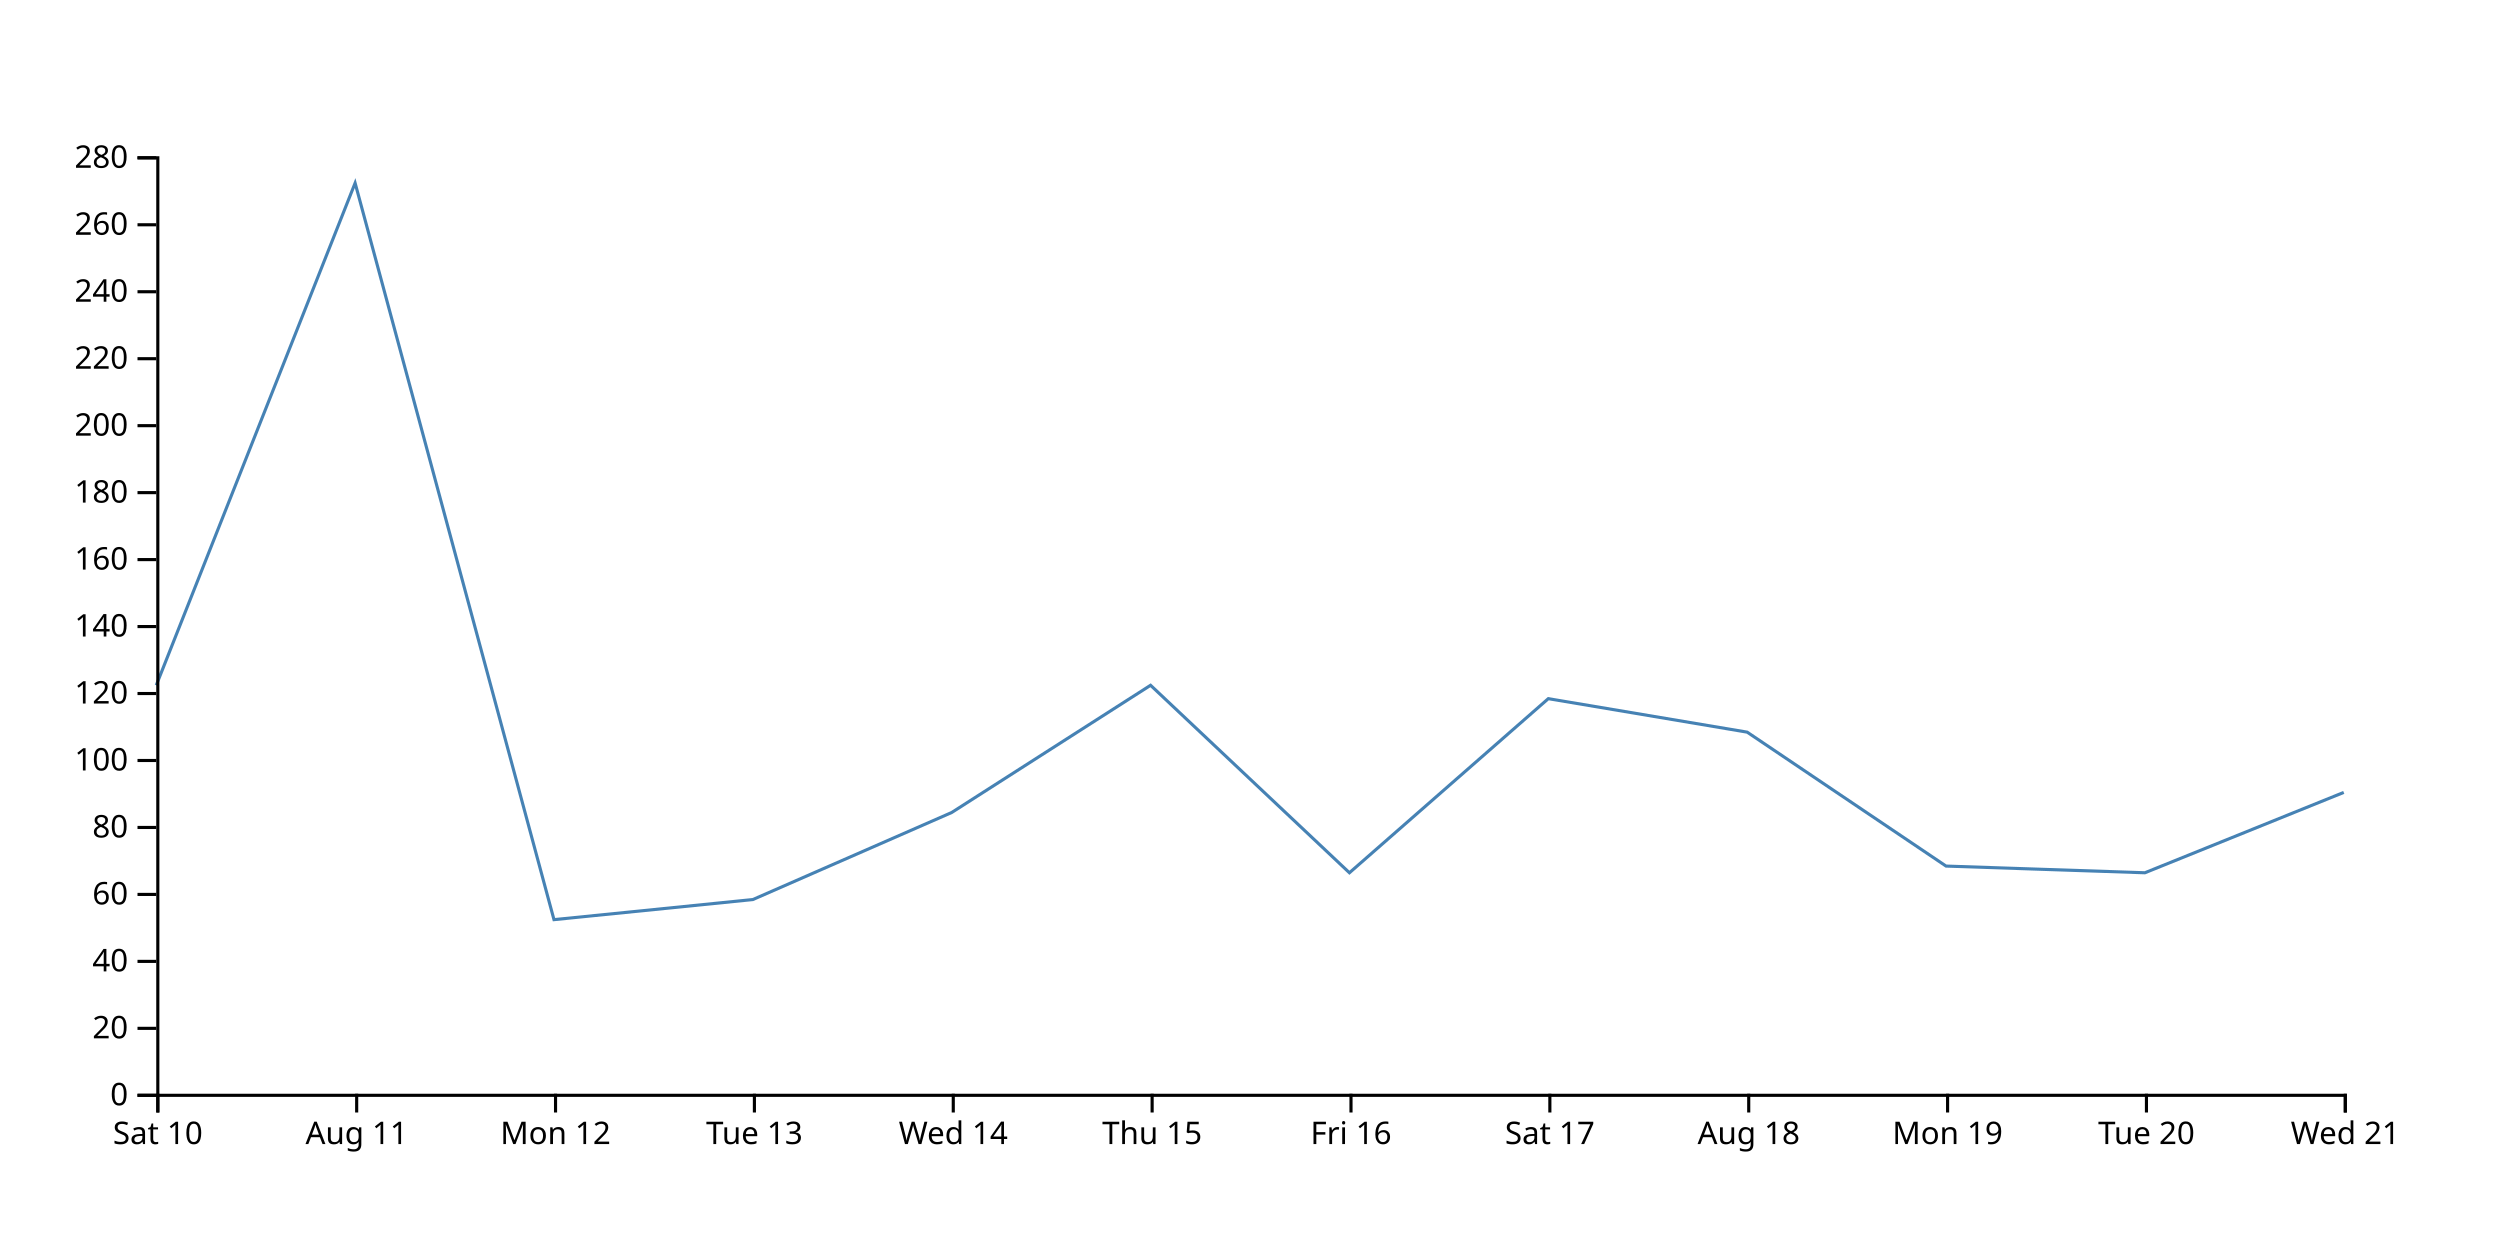
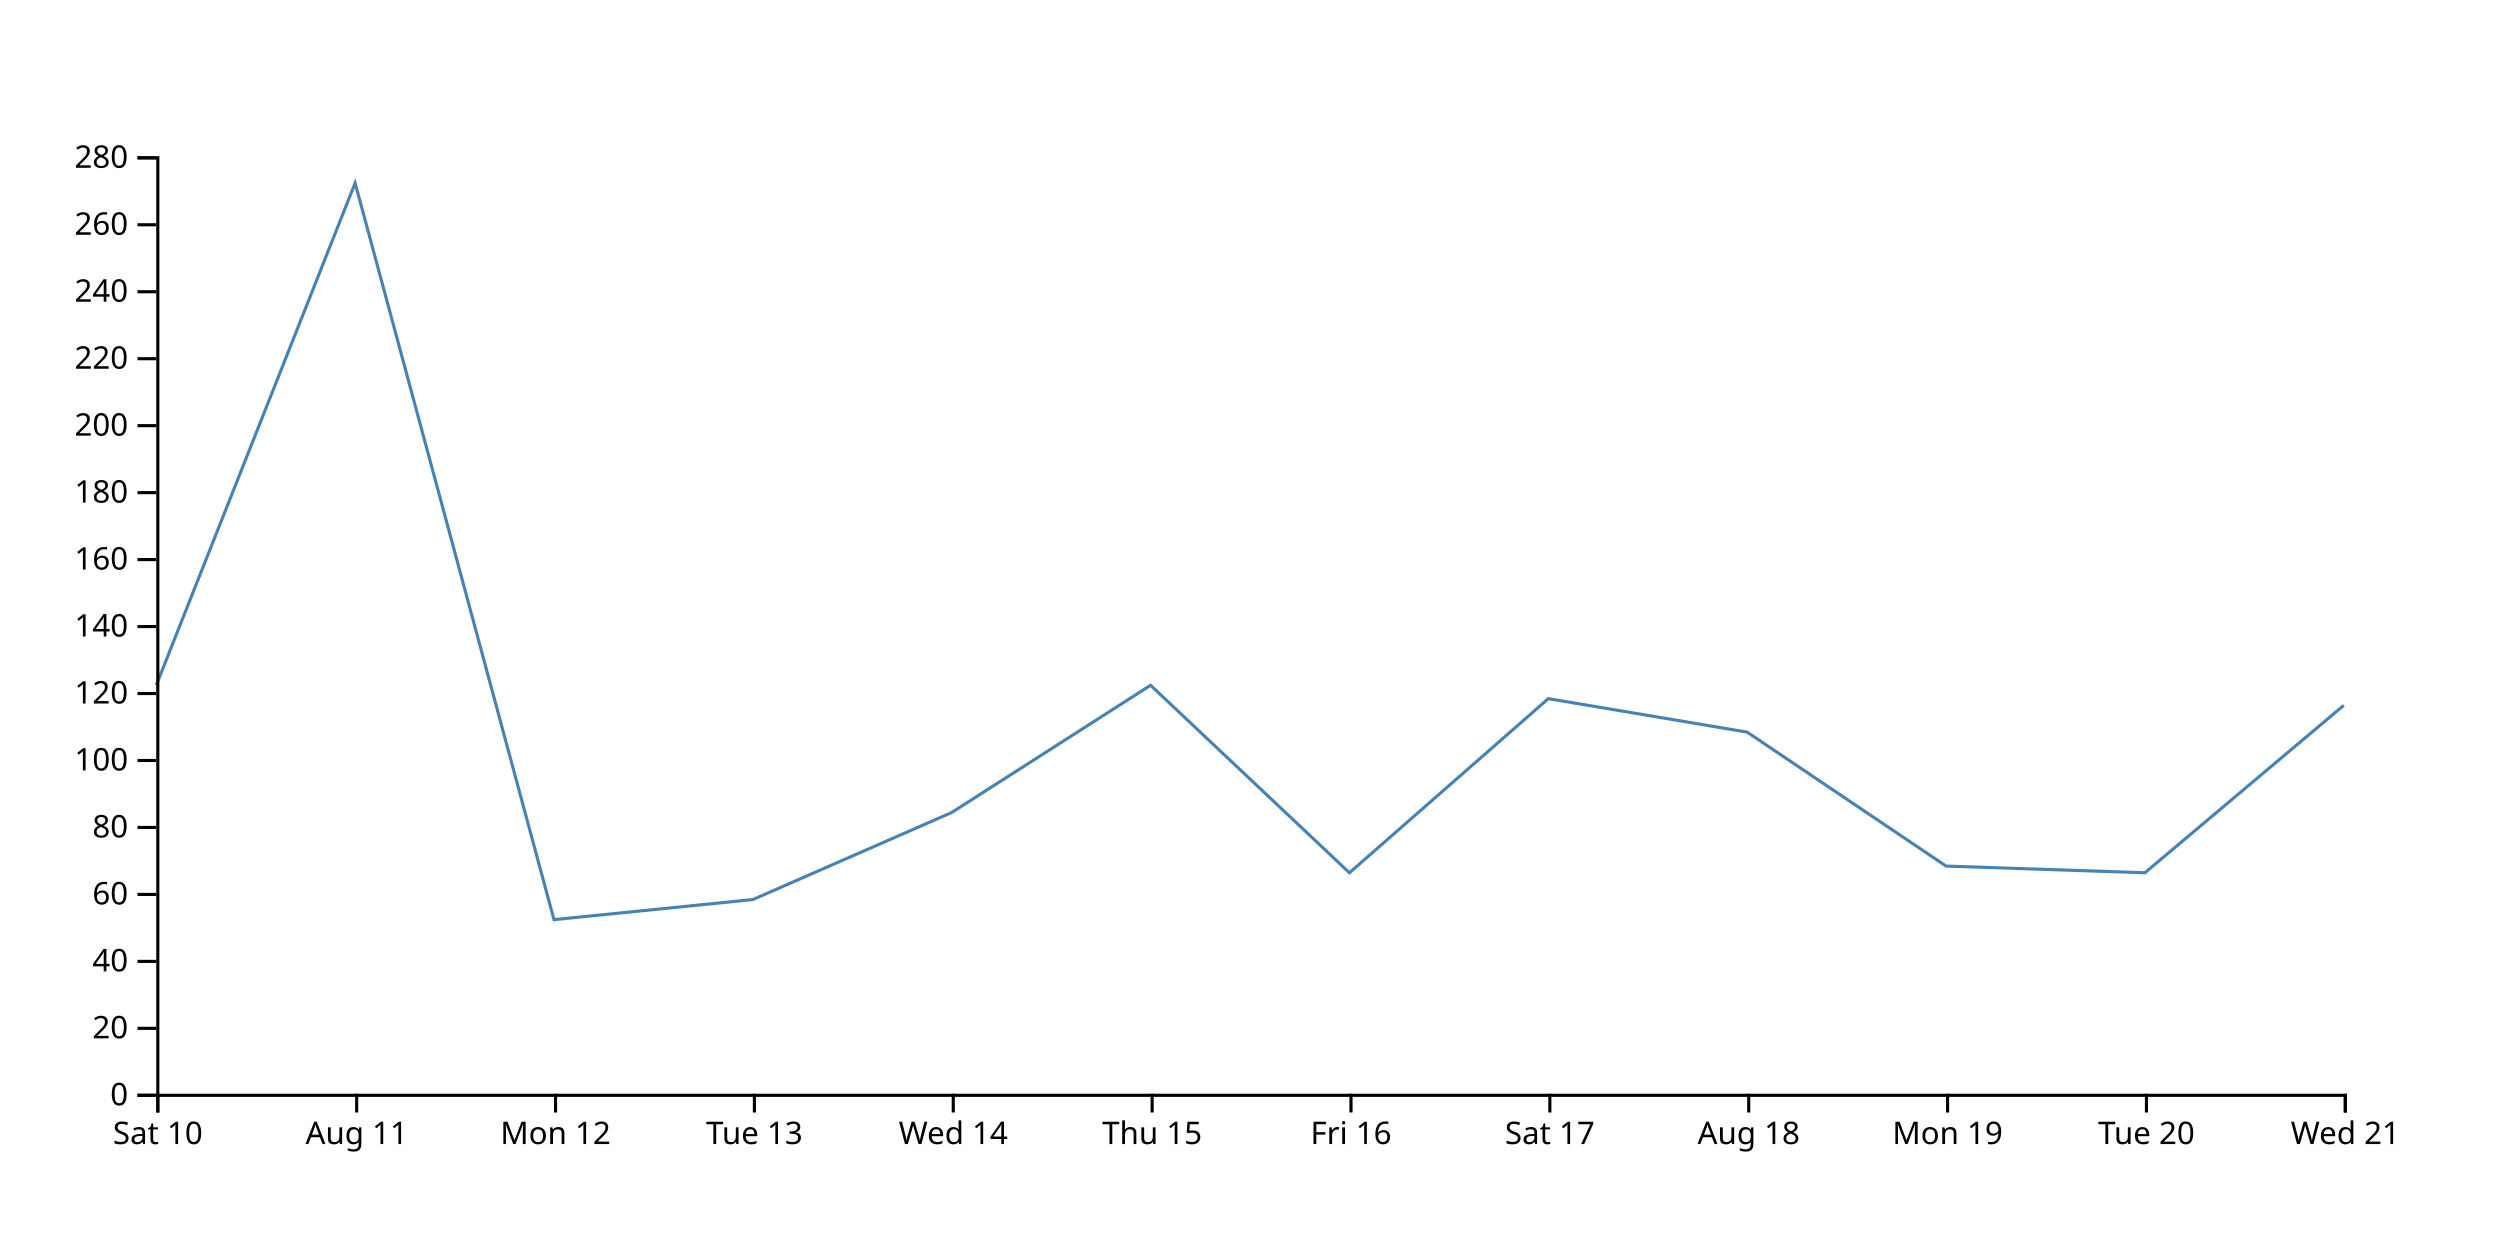
<svg xmlns="http://www.w3.org/2000/svg" width="800" height="400">
-   <path d="M750,253.571L686.364,279.286L622.727,277.143L559.091,234.286L495.455,223.571L431.818,279.286L368.182,219.286L304.545,260L240.909,287.857L177.273,294.286L113.636,58.571L50,219.286" fill="none" stroke="steelblue" />
+   <path d="M750,225.714L686.364,279.286L622.727,277.143L559.091,234.286L495.455,223.571L431.818,279.286L368.182,219.286L304.545,260L240.909,287.857L177.273,294.286L113.636,58.571L50,219.286" fill="none" stroke="steelblue" />
  <g transform="translate(0,350)" fill="none" font-size="10" font-family="sans-serif" text-anchor="middle">
    <path class="domain" stroke="currentColor" d="M50.5,6V0.5H750.5V6" />
    <g class="tick" opacity="1" transform="translate(50.5,0)">
      <line stroke="currentColor" y2="6" />
      <text fill="currentColor" y="9" dy="0.71em">Sat 10</text>
    </g>
    <g class="tick" opacity="1" transform="translate(114.1364,0)">
      <line stroke="currentColor" y2="6" />
      <text fill="currentColor" y="9" dy="0.71em">Aug 11</text>
    </g>
    <g class="tick" opacity="1" transform="translate(177.7727,0)">
      <line stroke="currentColor" y2="6" />
      <text fill="currentColor" y="9" dy="0.71em">Mon 12</text>
    </g>
    <g class="tick" opacity="1" transform="translate(241.4091,0)">
      <line stroke="currentColor" y2="6" />
      <text fill="currentColor" y="9" dy="0.71em">Tue 13</text>
    </g>
    <g class="tick" opacity="1" transform="translate(305.0455,0)">
      <line stroke="currentColor" y2="6" />
      <text fill="currentColor" y="9" dy="0.71em">Wed 14</text>
    </g>
    <g class="tick" opacity="1" transform="translate(368.6818,0)">
      <line stroke="currentColor" y2="6" />
      <text fill="currentColor" y="9" dy="0.71em">Thu 15</text>
    </g>
    <g class="tick" opacity="1" transform="translate(432.3182,0)">
      <line stroke="currentColor" y2="6" />
      <text fill="currentColor" y="9" dy="0.71em">Fri 16</text>
    </g>
    <g class="tick" opacity="1" transform="translate(495.9545,0)">
      <line stroke="currentColor" y2="6" />
      <text fill="currentColor" y="9" dy="0.71em">Sat 17</text>
    </g>
    <g class="tick" opacity="1" transform="translate(559.5909,0)">
      <line stroke="currentColor" y2="6" />
      <text fill="currentColor" y="9" dy="0.71em">Aug 18</text>
    </g>
    <g class="tick" opacity="1" transform="translate(623.2273,0)">
      <line stroke="currentColor" y2="6" />
      <text fill="currentColor" y="9" dy="0.71em">Mon 19</text>
    </g>
    <g class="tick" opacity="1" transform="translate(686.8636,0)">
      <line stroke="currentColor" y2="6" />
      <text fill="currentColor" y="9" dy="0.71em">Tue 20</text>
    </g>
    <g class="tick" opacity="1" transform="translate(750.5,0)">
      <line stroke="currentColor" y2="6" />
      <text fill="currentColor" y="9" dy="0.71em">Wed 21</text>
    </g>
  </g>
  <g transform="translate(50,0)" fill="none" font-size="10" font-family="sans-serif" text-anchor="end">
    <path class="domain" stroke="currentColor" d="M-6,350.5H0.5V50.5H-6" />
    <g class="tick" opacity="1" transform="translate(0,350.5)">
      <line stroke="currentColor" x2="-6" />
      <text fill="currentColor" x="-9" dy="0.32em">0</text>
    </g>
    <g class="tick" opacity="1" transform="translate(0,329.0714)">
      <line stroke="currentColor" x2="-6" />
      <text fill="currentColor" x="-9" dy="0.32em">20</text>
    </g>
    <g class="tick" opacity="1" transform="translate(0,307.6429)">
      <line stroke="currentColor" x2="-6" />
      <text fill="currentColor" x="-9" dy="0.32em">40</text>
    </g>
    <g class="tick" opacity="1" transform="translate(0,286.2143)">
      <line stroke="currentColor" x2="-6" />
      <text fill="currentColor" x="-9" dy="0.32em">60</text>
    </g>
    <g class="tick" opacity="1" transform="translate(0,264.7857)">
      <line stroke="currentColor" x2="-6" />
      <text fill="currentColor" x="-9" dy="0.32em">80</text>
    </g>
    <g class="tick" opacity="1" transform="translate(0,243.3571)">
      <line stroke="currentColor" x2="-6" />
      <text fill="currentColor" x="-9" dy="0.32em">100</text>
    </g>
    <g class="tick" opacity="1" transform="translate(0,221.9286)">
      <line stroke="currentColor" x2="-6" />
      <text fill="currentColor" x="-9" dy="0.32em">120</text>
    </g>
    <g class="tick" opacity="1" transform="translate(0,200.5)">
      <line stroke="currentColor" x2="-6" />
      <text fill="currentColor" x="-9" dy="0.32em">140</text>
    </g>
    <g class="tick" opacity="1" transform="translate(0,179.0714)">
      <line stroke="currentColor" x2="-6" />
      <text fill="currentColor" x="-9" dy="0.32em">160</text>
    </g>
    <g class="tick" opacity="1" transform="translate(0,157.6429)">
      <line stroke="currentColor" x2="-6" />
      <text fill="currentColor" x="-9" dy="0.32em">180</text>
    </g>
    <g class="tick" opacity="1" transform="translate(0,136.2143)">
      <line stroke="currentColor" x2="-6" />
      <text fill="currentColor" x="-9" dy="0.32em">200</text>
    </g>
    <g class="tick" opacity="1" transform="translate(0,114.7857)">
      <line stroke="currentColor" x2="-6" />
      <text fill="currentColor" x="-9" dy="0.32em">220</text>
    </g>
    <g class="tick" opacity="1" transform="translate(0,93.35714)">
      <line stroke="currentColor" x2="-6" />
      <text fill="currentColor" x="-9" dy="0.32em">240</text>
    </g>
    <g class="tick" opacity="1" transform="translate(0,71.92857)">
      <line stroke="currentColor" x2="-6" />
      <text fill="currentColor" x="-9" dy="0.32em">260</text>
    </g>
    <g class="tick" opacity="1" transform="translate(0,50.5)">
      <line stroke="currentColor" x2="-6" />
      <text fill="currentColor" x="-9" dy="0.32em">280</text>
    </g>
  </g>
</svg>
